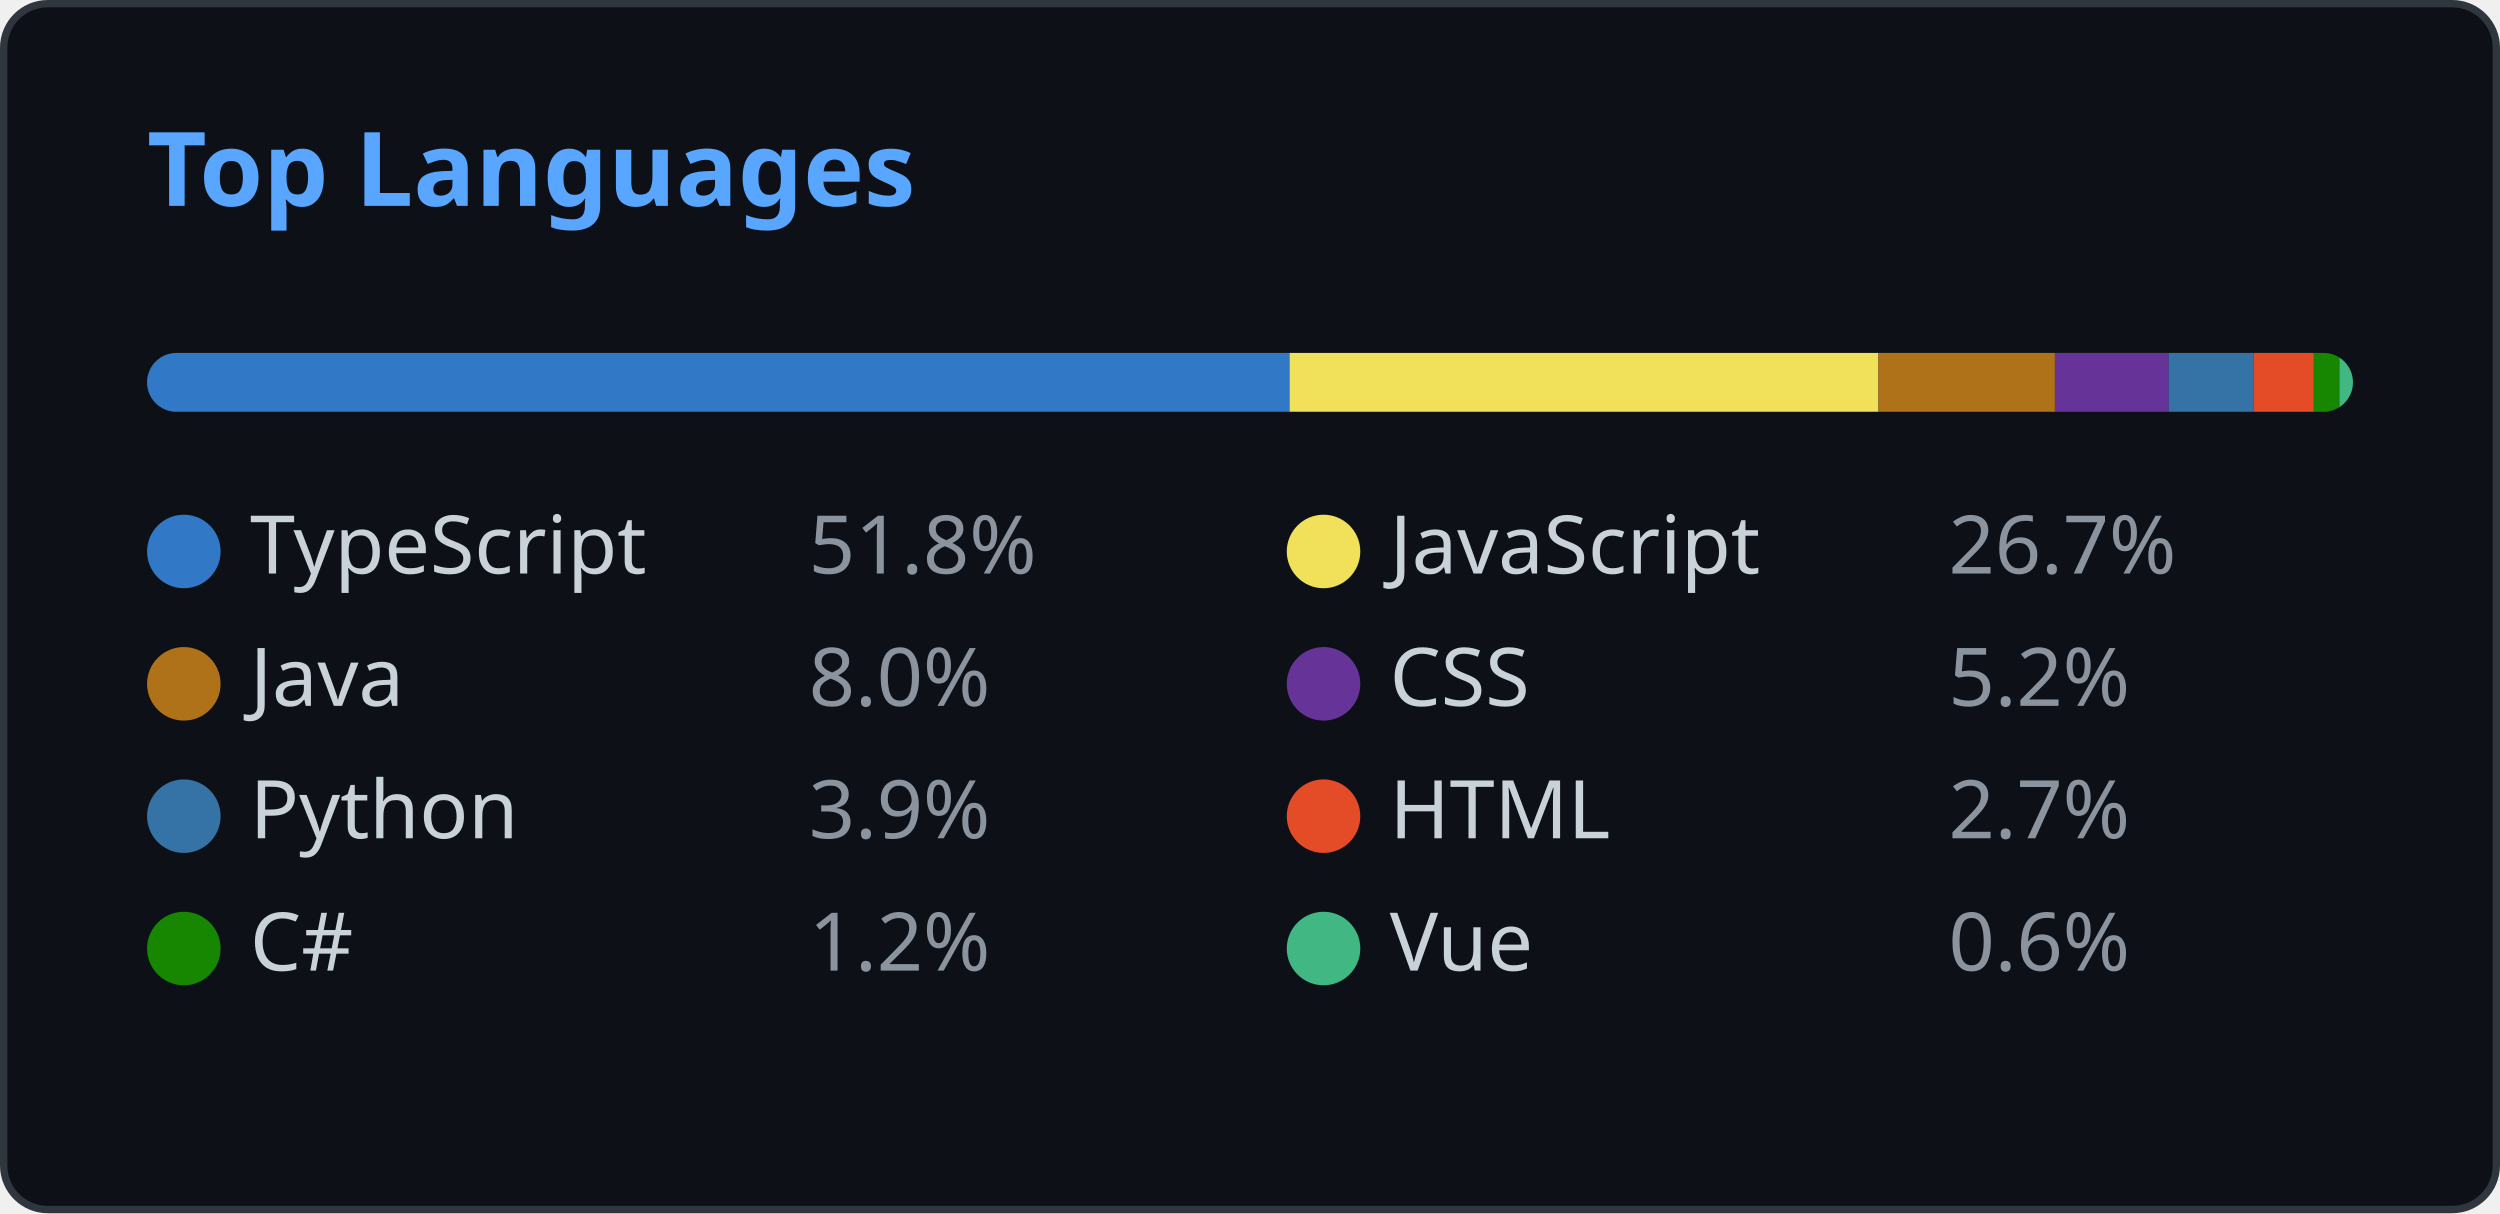
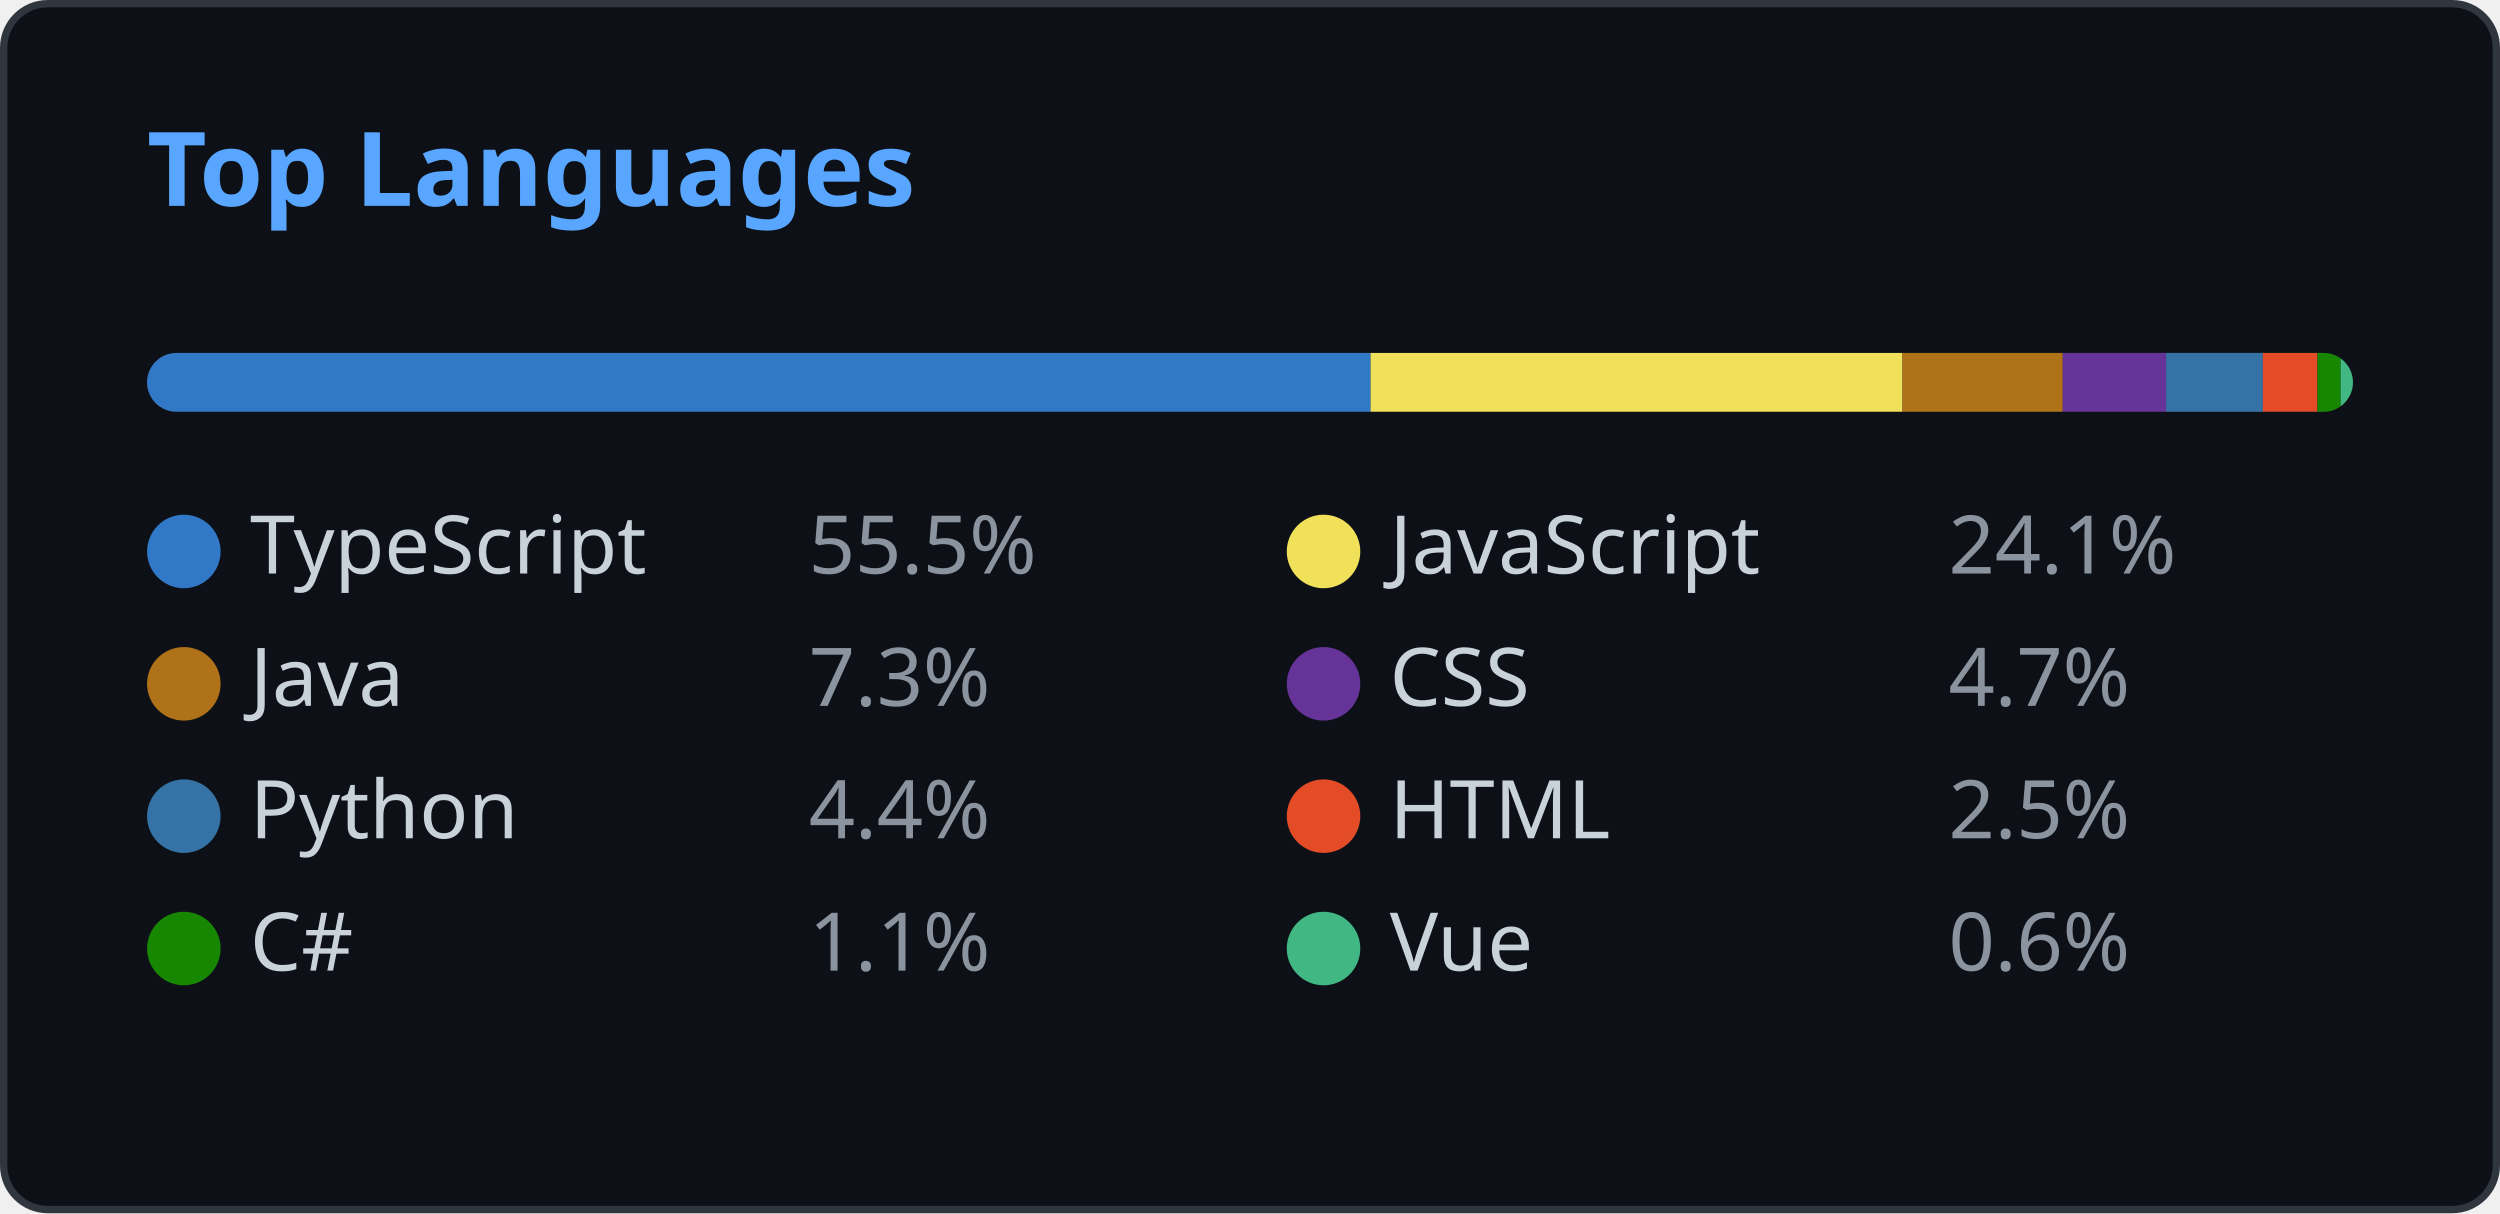
<svg xmlns="http://www.w3.org/2000/svg" width="340" height="165" viewBox="0 0 340 165" fill="none">
  <style>
    .header { font: 600 14px 'Segoe UI', Ubuntu, Sans-Serif; fill: #58a6ff; }
    .lang-name { font: 400 11px 'Segoe UI', Ubuntu, Sans-Serif; fill: #c9d1d9; }
    .lang-percent { font: 400 11px 'Segoe UI', Ubuntu, Sans-Serif; fill: #8b949e; }
    
    @media (prefers-color-scheme: light) {
      .header { fill: #0969da; }
      .lang-name { fill: #1f2328; }
      .lang-percent { fill: #57606a; }
      rect.bg { fill: #ffffff !important; stroke: #d0d7de !important; }
      rect.progress-bg { fill: #e1e4e8 !important; }
    }
  </style>
  <rect class="bg" x="0.5" y="0.5" rx="6" width="339" height="164" fill="#0d1117" stroke="#30363d" />
  <g transform="translate(20, 28)">
    <text class="header">Top Languages</text>
  </g>
  <g transform="translate(20, 48)">
    <defs>
      <clipPath id="progress-clip">
        <rect x="0" y="0" width="300" height="8" rx="4" />
      </clipPath>
    </defs>
    <rect class="progress-bg" x="0" y="0" width="300" height="8" fill="#21262d" rx="4" />
    <g clip-path="url(#progress-clip)">
-       <rect x="0" y="0" width="155.38" height="8" fill="#3178c6" />
-       <rect x="155.38" y="0" width="80.085" height="8" fill="#f1e05a" />
-       <rect x="235.465" y="0" width="24.003" height="8" fill="#b07219" />
-       <rect x="259.468" y="0" width="15.472" height="8" fill="#663399" />
-       <rect x="274.94" y="0" width="11.567" height="8" fill="#3572A5" />
-       <rect x="286.508" y="0" width="8.175" height="8" fill="#e34c26" />
-       <rect x="294.683" y="0" width="3.48" height="8" fill="#178600" />
-       <rect x="298.163" y="0" width="1.837" height="8" fill="#41b883" />
+       <rect x="0" y="0" width="166.396" height="8" fill="#3178c6" />
+       <rect x="166.396" y="0" width="72.343" height="8" fill="#f1e05a" />
+       <rect x="238.739" y="0" width="21.796" height="8" fill="#b07219" />
+       <rect x="260.535" y="0" width="14.049" height="8" fill="#663399" />
+       <rect x="274.585" y="0" width="13.164" height="8" fill="#3572A5" />
+       <rect x="287.748" y="0" width="7.424" height="8" fill="#e34c26" />
+       <rect x="295.172" y="0" width="3.16" height="8" fill="#178600" />
+       <rect x="298.332" y="0" width="1.668" height="8" fill="#41b883" />
    </g>
  </g>
  <g transform="translate(20, 70)">
    <circle cx="5" cy="5" r="5" fill="#3178c6" />
    <text class="lang-name" x="14" y="8">TypeScript</text>
-     <text class="lang-percent" x="90" y="8">51.8%</text>
+     <text class="lang-percent" x="90" y="8">55.5%</text>
  </g>
  <g transform="translate(175, 70)">
    <circle cx="5" cy="5" r="5" fill="#f1e05a" />
    <text class="lang-name" x="14" y="8">JavaScript</text>
-     <text class="lang-percent" x="90" y="8">26.7%</text>
+     <text class="lang-percent" x="90" y="8">24.1%</text>
  </g>
  <g transform="translate(20, 88)">
    <circle cx="5" cy="5" r="5" fill="#b07219" />
    <text class="lang-name" x="14" y="8">Java</text>
-     <text class="lang-percent" x="90" y="8">8.0%</text>
+     <text class="lang-percent" x="90" y="8">7.3%</text>
  </g>
  <g transform="translate(175, 88)">
    <circle cx="5" cy="5" r="5" fill="#663399" />
    <text class="lang-name" x="14" y="8">CSS</text>
-     <text class="lang-percent" x="90" y="8">5.2%</text>
+     <text class="lang-percent" x="90" y="8">4.7%</text>
  </g>
  <g transform="translate(20, 106)">
    <circle cx="5" cy="5" r="5" fill="#3572A5" />
    <text class="lang-name" x="14" y="8">Python</text>
-     <text class="lang-percent" x="90" y="8">3.9%</text>
+     <text class="lang-percent" x="90" y="8">4.4%</text>
  </g>
  <g transform="translate(175, 106)">
    <circle cx="5" cy="5" r="5" fill="#e34c26" />
    <text class="lang-name" x="14" y="8">HTML</text>
-     <text class="lang-percent" x="90" y="8">2.7%</text>
+     <text class="lang-percent" x="90" y="8">2.5%</text>
  </g>
  <g transform="translate(20, 124)">
    <circle cx="5" cy="5" r="5" fill="#178600" />
    <text class="lang-name" x="14" y="8">C#</text>
-     <text class="lang-percent" x="90" y="8">1.2%</text>
+     <text class="lang-percent" x="90" y="8">1.1%</text>
  </g>
  <g transform="translate(175, 124)">
    <circle cx="5" cy="5" r="5" fill="#41b883" />
    <text class="lang-name" x="14" y="8">Vue</text>
    <text class="lang-percent" x="90" y="8">0.6%</text>
  </g>
</svg>
